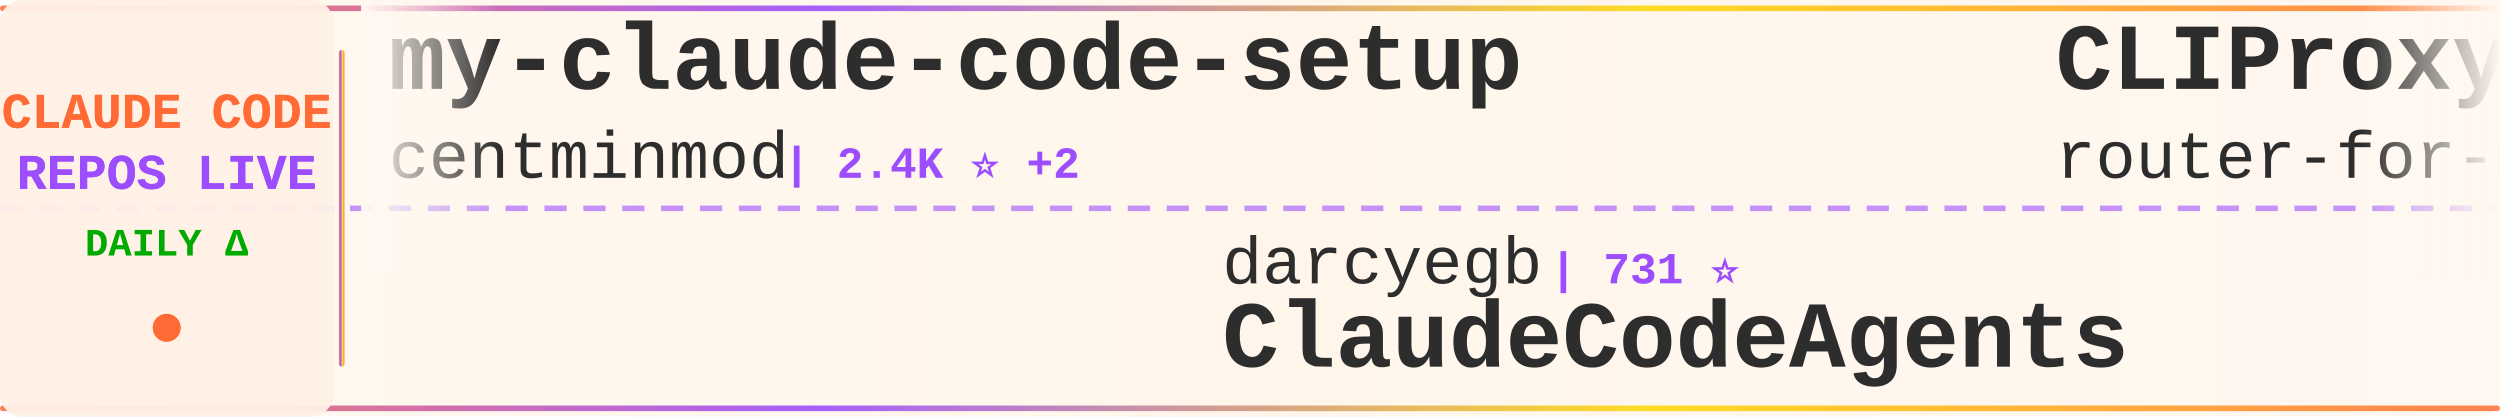
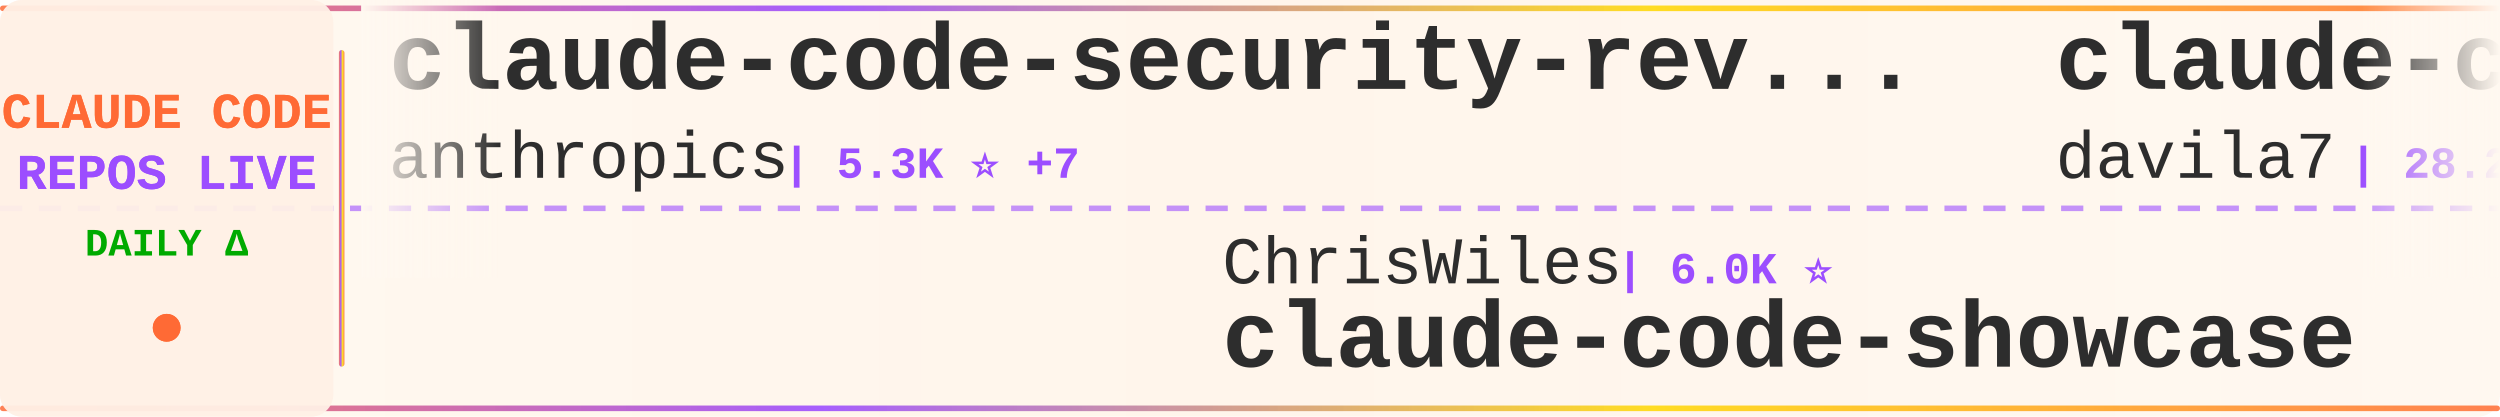
<svg xmlns="http://www.w3.org/2000/svg" width="900" height="150">
  <defs>
    <linearGradient id="tickerBg" x1="0%" y1="0%" x2="100%" y2="0%">
      <stop offset="0%" style="stop-color:#fff8f0;stop-opacity:0.98" />
      <stop offset="50%" style="stop-color:#fff5eb;stop-opacity:1" />
      <stop offset="100%" style="stop-color:#fff8f0;stop-opacity:0.98" />
    </linearGradient>
    <linearGradient id="borderGrad" x1="0%" y1="0%" x2="100%" y2="0%">
      <stop offset="0%" style="stop-color:#FF6B35;stop-opacity:0.85">
        <animate attributeName="stop-opacity" values="0.85;1;0.85" dur="2s" repeatCount="indefinite" />
      </stop>
      <stop offset="33%" style="stop-color:#9C4EFF;stop-opacity:0.9">
        <animate attributeName="stop-opacity" values="0.9;1;0.9" dur="2.2s" repeatCount="indefinite" />
      </stop>
      <stop offset="66%" style="stop-color:#FFD700;stop-opacity:0.85">
        <animate attributeName="stop-opacity" values="0.85;1;0.85" dur="1.8s" repeatCount="indefinite" />
      </stop>
      <stop offset="100%" style="stop-color:#FF6B35;stop-opacity:0.85">
        <animate attributeName="stop-opacity" values="0.85;1;0.85" dur="2s" repeatCount="indefinite" />
      </stop>
    </linearGradient>
    <filter id="textGlow">
      <feGaussianBlur stdDeviation="0.15" result="coloredBlur" />
      <feMerge>
        <feMergeNode in="coloredBlur" />
        <feMergeNode in="SourceGraphic" />
      </feMerge>
    </filter>
    <filter id="metricGlow">
      <feGaussianBlur stdDeviation="0.2" result="coloredBlur" />
      <feMerge>
        <feMergeNode in="coloredBlur" />
        <feMergeNode in="SourceGraphic" />
      </feMerge>
    </filter>
    <linearGradient id="leftFade" x1="0%" y1="0%" x2="100%" y2="0%">
      <stop offset="0%" style="stop-color:#fff8f0;stop-opacity:1" />
      <stop offset="100%" style="stop-color:#fff8f0;stop-opacity:0" />
    </linearGradient>
    <linearGradient id="rightFade" x1="0%" y1="0%" x2="100%" y2="0%">
      <stop offset="0%" style="stop-color:#fff8f0;stop-opacity:0" />
      <stop offset="100%" style="stop-color:#fff8f0;stop-opacity:1" />
    </linearGradient>
  </defs>
  <rect width="900" height="150" fill="url(#tickerBg)" rx="8" />
  <rect x="0" y="2" width="900" height="2" fill="url(#borderGrad)" rx="1" />
  <rect x="0" y="146" width="900" height="2" fill="url(#borderGrad)" rx="1" />
  <line x1="0" y1="75" x2="900" y2="75" stroke="#9C4EFF" stroke-width="2" stroke-dasharray="8 6" opacity="0.6" />
  <rect x="0" y="0" width="120" height="150" fill="#fff0e6" opacity="0.95" rx="8" />
  <text x="60" y="46" font-family="'Courier New', monospace" font-size="18" font-weight="bold" fill="#FF6B35" text-anchor="middle" filter="url(#textGlow)">
    CLAUDE CODE
  </text>
  <text x="60" y="68" font-family="'Courier New', monospace" font-size="18" font-weight="bold" fill="#9C4EFF" text-anchor="middle" filter="url(#textGlow)">
    REPOS LIVE
  </text>
  <text x="60" y="92" font-family="'Courier New', monospace" font-size="14" font-weight="bold" fill="#00aa00" text-anchor="middle">
    DAILY Δ
  </text>
  <circle cx="60" cy="118" r="5" fill="#FF6B35" filter="url(#metricGlow)">
    <animate attributeName="r" values="4;6;4" dur="1.5s" repeatCount="indefinite" />
    <animate attributeName="opacity" values="0.6;1;0.6" dur="1.5s" repeatCount="indefinite" />
  </circle>
  <rect x="122" y="18" width="2" height="114" fill="url(#borderGrad)" rx="1" />
  <clipPath id="tickerClip">
    <rect x="130" y="0" width="770" height="150" />
  </clipPath>
  <g clip-path="url(#tickerClip)">
    <g id="tickerItems">
      <animateTransform attributeName="transform" attributeType="XML" type="translate" from="0 0" to="-3000 0" dur="54s" repeatCount="indefinite" />
      <g transform="translate(0, 0)">
-         <text x="140" y="32" font-family="'Courier New', monospace" font-size="34" font-weight="bold" fill="#2d2d2d">my-claude-code-setup</text>
-         <text x="140" y="64" font-family="'Courier New', monospace" font-size="24" font-weight="normal" fill="#2d2d2d" opacity="1.0">centminmod</text>
-         <text x="282" y="64" font-family="'Courier New', monospace" font-size="16" font-weight="bold" fill="#9C4EFF"> | 2.4K ⭐ +2</text>
+         <text x="140" y="32" font-family="'Courier New', monospace" font-size="34" font-weight="bold" fill="#2d2d2d">claude-code-security-rev...</text>
+         <text x="140" y="64" font-family="'Courier New', monospace" font-size="24" font-weight="normal" fill="#2d2d2d" opacity="1.0">anthropics</text>
+         <text x="282" y="64" font-family="'Courier New', monospace" font-size="16" font-weight="bold" fill="#9C4EFF"> | 5.3K ⭐ +7</text>
      </g>
      <g transform="translate(300, 0)">
-         <text x="140" y="102" font-family="'Courier New', monospace" font-size="24" font-weight="normal" fill="#2d2d2d" opacity="1.0">darcyegb</text>
-         <text x="258" y="102" font-family="'Courier New', monospace" font-size="16" font-weight="bold" fill="#9C4EFF"> | 731 ⭐</text>
-         <text x="140" y="132" font-family="'Courier New', monospace" font-size="34" font-weight="bold" fill="#2d2d2d">ClaudeCodeAgents</text>
+         <text x="140" y="102" font-family="'Courier New', monospace" font-size="24" font-weight="normal" fill="#2d2d2d" opacity="1.0">ChrisWiles</text>
+         <text x="282" y="102" font-family="'Courier New', monospace" font-size="16" font-weight="bold" fill="#9C4EFF"> | 6.0K ⭐</text>
+         <text x="140" y="132" font-family="'Courier New', monospace" font-size="34" font-weight="bold" fill="#2d2d2d">claude-code-showcase</text>
      </g>
      <g transform="translate(600, 0)">
-         <text x="140" y="32" font-family="'Courier New', monospace" font-size="34" font-weight="bold" fill="#2d2d2d">CLIProxyAPI</text>
-         <text x="140" y="64" font-family="'Courier New', monospace" font-size="24" font-weight="normal" fill="#2d2d2d" opacity="1.0">router-for-me</text>
-         <text x="318" y="64" font-family="'Courier New', monospace" font-size="16" font-weight="bold" fill="#9C4EFF"> | 38.0K ⭐ +63</text>
+         <text x="140" y="32" font-family="'Courier New', monospace" font-size="34" font-weight="bold" fill="#2d2d2d">claude-code-templates</text>
+         <text x="140" y="64" font-family="'Courier New', monospace" font-size="24" font-weight="normal" fill="#2d2d2d" opacity="1.0">davila7</text>
+         <text x="246" y="64" font-family="'Courier New', monospace" font-size="16" font-weight="bold" fill="#9C4EFF"> | 28.2K ⭐ +27</text>
      </g>
      <g transform="translate(900, 0)">
-         <text x="140" y="102" font-family="'Courier New', monospace" font-size="24" font-weight="normal" fill="#2d2d2d" opacity="1.0">catlog22</text>
-         <text x="258" y="102" font-family="'Courier New', monospace" font-size="16" font-weight="bold" fill="#9C4EFF"> | 2.1K ⭐ +1</text>
-         <text x="140" y="132" font-family="'Courier New', monospace" font-size="34" font-weight="bold" fill="#2d2d2d">Claude-Code-Workflow</text>
+         <text x="140" y="102" font-family="'Courier New', monospace" font-size="24" font-weight="normal" fill="#2d2d2d" opacity="1.0">liuup</text>
+         <text x="222" y="102" font-family="'Courier New', monospace" font-size="16" font-weight="bold" fill="#9C4EFF"> | 3.2K ⭐ +7</text>
+         <text x="140" y="132" font-family="'Courier New', monospace" font-size="34" font-weight="bold" fill="#2d2d2d">claude-code-analysis</text>
      </g>
      <g transform="translate(1200, 0)">
-         <text x="140" y="32" font-family="'Courier New', monospace" font-size="34" font-weight="bold" fill="#2d2d2d">claude-code-ultimate-gui...</text>
-         <text x="140" y="64" font-family="'Courier New', monospace" font-size="24" font-weight="normal" fill="#2d2d2d" opacity="1.0">FlorianBruniaux</text>
-         <text x="342" y="64" font-family="'Courier New', monospace" font-size="16" font-weight="bold" fill="#9C4EFF"> | 5.1K ⭐ +8</text>
+         <text x="140" y="32" font-family="'Courier New', monospace" font-size="34" font-weight="bold" fill="#2d2d2d">Dive-into-Claude-Code</text>
+         <text x="140" y="64" font-family="'Courier New', monospace" font-size="24" font-weight="normal" fill="#2d2d2d" opacity="1.0">VILA-Lab</text>
+         <text x="258" y="64" font-family="'Courier New', monospace" font-size="16" font-weight="bold" fill="#9C4EFF"> | 1.7K ⭐ +7</text>
      </g>
      <g transform="translate(1500, 0)">
-         <text x="140" y="102" font-family="'Courier New', monospace" font-size="24" font-weight="normal" fill="#2d2d2d" opacity="1.0">edmund-io</text>
-         <text x="270" y="102" font-family="'Courier New', monospace" font-size="16" font-weight="bold" fill="#9C4EFF"> | 1.5K ⭐</text>
-         <text x="140" y="132" font-family="'Courier New', monospace" font-size="34" font-weight="bold" fill="#2d2d2d">edmunds-claude-code</text>
+         <text x="140" y="102" font-family="'Courier New', monospace" font-size="24" font-weight="normal" fill="#2d2d2d" opacity="1.0">carlvellotti</text>
+         <text x="306" y="102" font-family="'Courier New', monospace" font-size="16" font-weight="bold" fill="#9C4EFF"> | 2.1K ⭐ +1</text>
+         <text x="140" y="132" font-family="'Courier New', monospace" font-size="34" font-weight="bold" fill="#2d2d2d">claude-code-pm-course</text>
      </g>
      <g transform="translate(1800, 0)">
-         <text x="140" y="32" font-family="'Courier New', monospace" font-size="34" font-weight="bold" fill="#2d2d2d">ralph-claude-code</text>
-         <text x="140" y="64" font-family="'Courier New', monospace" font-size="24" font-weight="normal" fill="#2d2d2d" opacity="1.0">frankbria</text>
-         <text x="270" y="64" font-family="'Courier New', monospace" font-size="16" font-weight="bold" fill="#9C4EFF"> | 9.4K ⭐ +10</text>
+         <text x="140" y="32" font-family="'Courier New', monospace" font-size="34" font-weight="bold" fill="#2d2d2d">claude-code-source</text>
+         <text x="140" y="64" font-family="'Courier New', monospace" font-size="24" font-weight="normal" fill="#2d2d2d" opacity="1.0">hangsman</text>
+         <text x="258" y="64" font-family="'Courier New', monospace" font-size="16" font-weight="bold" fill="#9C4EFF"> | 787 ⭐</text>
      </g>
      <g transform="translate(2100, 0)">
-         <text x="140" y="102" font-family="'Courier New', monospace" font-size="24" font-weight="normal" fill="#2d2d2d" opacity="1.0">Njengah</text>
-         <text x="246" y="102" font-family="'Courier New', monospace" font-size="16" font-weight="bold" fill="#9C4EFF"> | 1.8K ⭐ +7</text>
-         <text x="140" y="132" font-family="'Courier New', monospace" font-size="34" font-weight="bold" fill="#2d2d2d">claude-code-cheat-sheet</text>
+         <text x="140" y="102" font-family="'Courier New', monospace" font-size="24" font-weight="normal" fill="#2d2d2d" opacity="1.0">rohitg00</text>
+         <text x="258" y="102" font-family="'Courier New', monospace" font-size="16" font-weight="bold" fill="#9C4EFF"> | 2.1K ⭐ +6</text>
+         <text x="140" y="132" font-family="'Courier New', monospace" font-size="34" font-weight="bold" fill="#2d2d2d">awesome-claude-code-tool...</text>
      </g>
      <g transform="translate(2400, 0)">
-         <text x="140" y="32" font-family="'Courier New', monospace" font-size="34" font-weight="bold" fill="#2d2d2d">claude-code-sourcemap</text>
-         <text x="140" y="64" font-family="'Courier New', monospace" font-size="24" font-weight="normal" fill="#2d2d2d" opacity="1.0">ChinaSiro</text>
-         <text x="270" y="64" font-family="'Courier New', monospace" font-size="16" font-weight="bold" fill="#9C4EFF"> | 9.4K ⭐ +2</text>
+         <text x="140" y="32" font-family="'Courier New', monospace" font-size="34" font-weight="bold" fill="#2d2d2d">awesome-claude-code-suba...</text>
+         <text x="140" y="64" font-family="'Courier New', monospace" font-size="24" font-weight="normal" fill="#2d2d2d" opacity="1.0">VoltAgent</text>
+         <text x="270" y="64" font-family="'Courier New', monospace" font-size="16" font-weight="bold" fill="#9C4EFF"> | 22.2K ⭐ +48</text>
      </g>
      <g transform="translate(2700, 0)">
-         <text x="140" y="102" font-family="'Courier New', monospace" font-size="24" font-weight="normal" fill="#2d2d2d" opacity="1.0">Donchitos</text>
-         <text x="270" y="102" font-family="'Courier New', monospace" font-size="16" font-weight="bold" fill="#9C4EFF"> | 22.0K ⭐ +41</text>
-         <text x="140" y="132" font-family="'Courier New', monospace" font-size="34" font-weight="bold" fill="#2d2d2d">Claude-Code-Game-Studios</text>
+         <text x="140" y="102" font-family="'Courier New', monospace" font-size="24" font-weight="normal" fill="#2d2d2d" opacity="1.0">guanshan</text>
+         <text x="258" y="102" font-family="'Courier New', monospace" font-size="16" font-weight="bold" fill="#9C4EFF"> | 60 ⭐</text>
+         <text x="140" y="132" font-family="'Courier New', monospace" font-size="34" font-weight="bold" fill="#2d2d2d">ClaudeCode</text>
      </g>
      <g transform="translate(3000, 0)">
-         <text x="140" y="32" font-family="'Courier New', monospace" font-size="34" font-weight="bold" fill="#2d2d2d">my-claude-code-setup</text>
-         <text x="140" y="64" font-family="'Courier New', monospace" font-size="24" font-weight="normal" fill="#2d2d2d" opacity="1.0">centminmod</text>
-         <text x="282" y="64" font-family="'Courier New', monospace" font-size="16" font-weight="bold" fill="#9C4EFF"> | 2.4K ⭐ +2</text>
+         <text x="140" y="32" font-family="'Courier New', monospace" font-size="34" font-weight="bold" fill="#2d2d2d">claude-code-security-rev...</text>
+         <text x="140" y="64" font-family="'Courier New', monospace" font-size="24" font-weight="normal" fill="#2d2d2d" opacity="1.0">anthropics</text>
+         <text x="282" y="64" font-family="'Courier New', monospace" font-size="16" font-weight="bold" fill="#9C4EFF"> | 5.3K ⭐ +7</text>
      </g>
      <g transform="translate(3300, 0)">
-         <text x="140" y="102" font-family="'Courier New', monospace" font-size="24" font-weight="normal" fill="#2d2d2d" opacity="1.0">darcyegb</text>
-         <text x="258" y="102" font-family="'Courier New', monospace" font-size="16" font-weight="bold" fill="#9C4EFF"> | 731 ⭐</text>
-         <text x="140" y="132" font-family="'Courier New', monospace" font-size="34" font-weight="bold" fill="#2d2d2d">ClaudeCodeAgents</text>
+         <text x="140" y="102" font-family="'Courier New', monospace" font-size="24" font-weight="normal" fill="#2d2d2d" opacity="1.0">ChrisWiles</text>
+         <text x="282" y="102" font-family="'Courier New', monospace" font-size="16" font-weight="bold" fill="#9C4EFF"> | 6.0K ⭐</text>
+         <text x="140" y="132" font-family="'Courier New', monospace" font-size="34" font-weight="bold" fill="#2d2d2d">claude-code-showcase</text>
      </g>
      <g transform="translate(3600, 0)">
-         <text x="140" y="32" font-family="'Courier New', monospace" font-size="34" font-weight="bold" fill="#2d2d2d">CLIProxyAPI</text>
-         <text x="140" y="64" font-family="'Courier New', monospace" font-size="24" font-weight="normal" fill="#2d2d2d" opacity="1.0">router-for-me</text>
-         <text x="318" y="64" font-family="'Courier New', monospace" font-size="16" font-weight="bold" fill="#9C4EFF"> | 38.0K ⭐ +63</text>
+         <text x="140" y="32" font-family="'Courier New', monospace" font-size="34" font-weight="bold" fill="#2d2d2d">claude-code-templates</text>
+         <text x="140" y="64" font-family="'Courier New', monospace" font-size="24" font-weight="normal" fill="#2d2d2d" opacity="1.0">davila7</text>
+         <text x="246" y="64" font-family="'Courier New', monospace" font-size="16" font-weight="bold" fill="#9C4EFF"> | 28.2K ⭐ +27</text>
      </g>
      <g transform="translate(3900, 0)">
-         <text x="140" y="102" font-family="'Courier New', monospace" font-size="24" font-weight="normal" fill="#2d2d2d" opacity="1.0">catlog22</text>
-         <text x="258" y="102" font-family="'Courier New', monospace" font-size="16" font-weight="bold" fill="#9C4EFF"> | 2.1K ⭐ +1</text>
-         <text x="140" y="132" font-family="'Courier New', monospace" font-size="34" font-weight="bold" fill="#2d2d2d">Claude-Code-Workflow</text>
+         <text x="140" y="102" font-family="'Courier New', monospace" font-size="24" font-weight="normal" fill="#2d2d2d" opacity="1.0">liuup</text>
+         <text x="222" y="102" font-family="'Courier New', monospace" font-size="16" font-weight="bold" fill="#9C4EFF"> | 3.2K ⭐ +7</text>
+         <text x="140" y="132" font-family="'Courier New', monospace" font-size="34" font-weight="bold" fill="#2d2d2d">claude-code-analysis</text>
      </g>
    </g>
  </g>
  <rect x="130" y="0" width="50" height="100" fill="url(#leftFade)" />
  <rect x="850" y="0" width="50" height="100" fill="url(#rightFade)" />
</svg>
